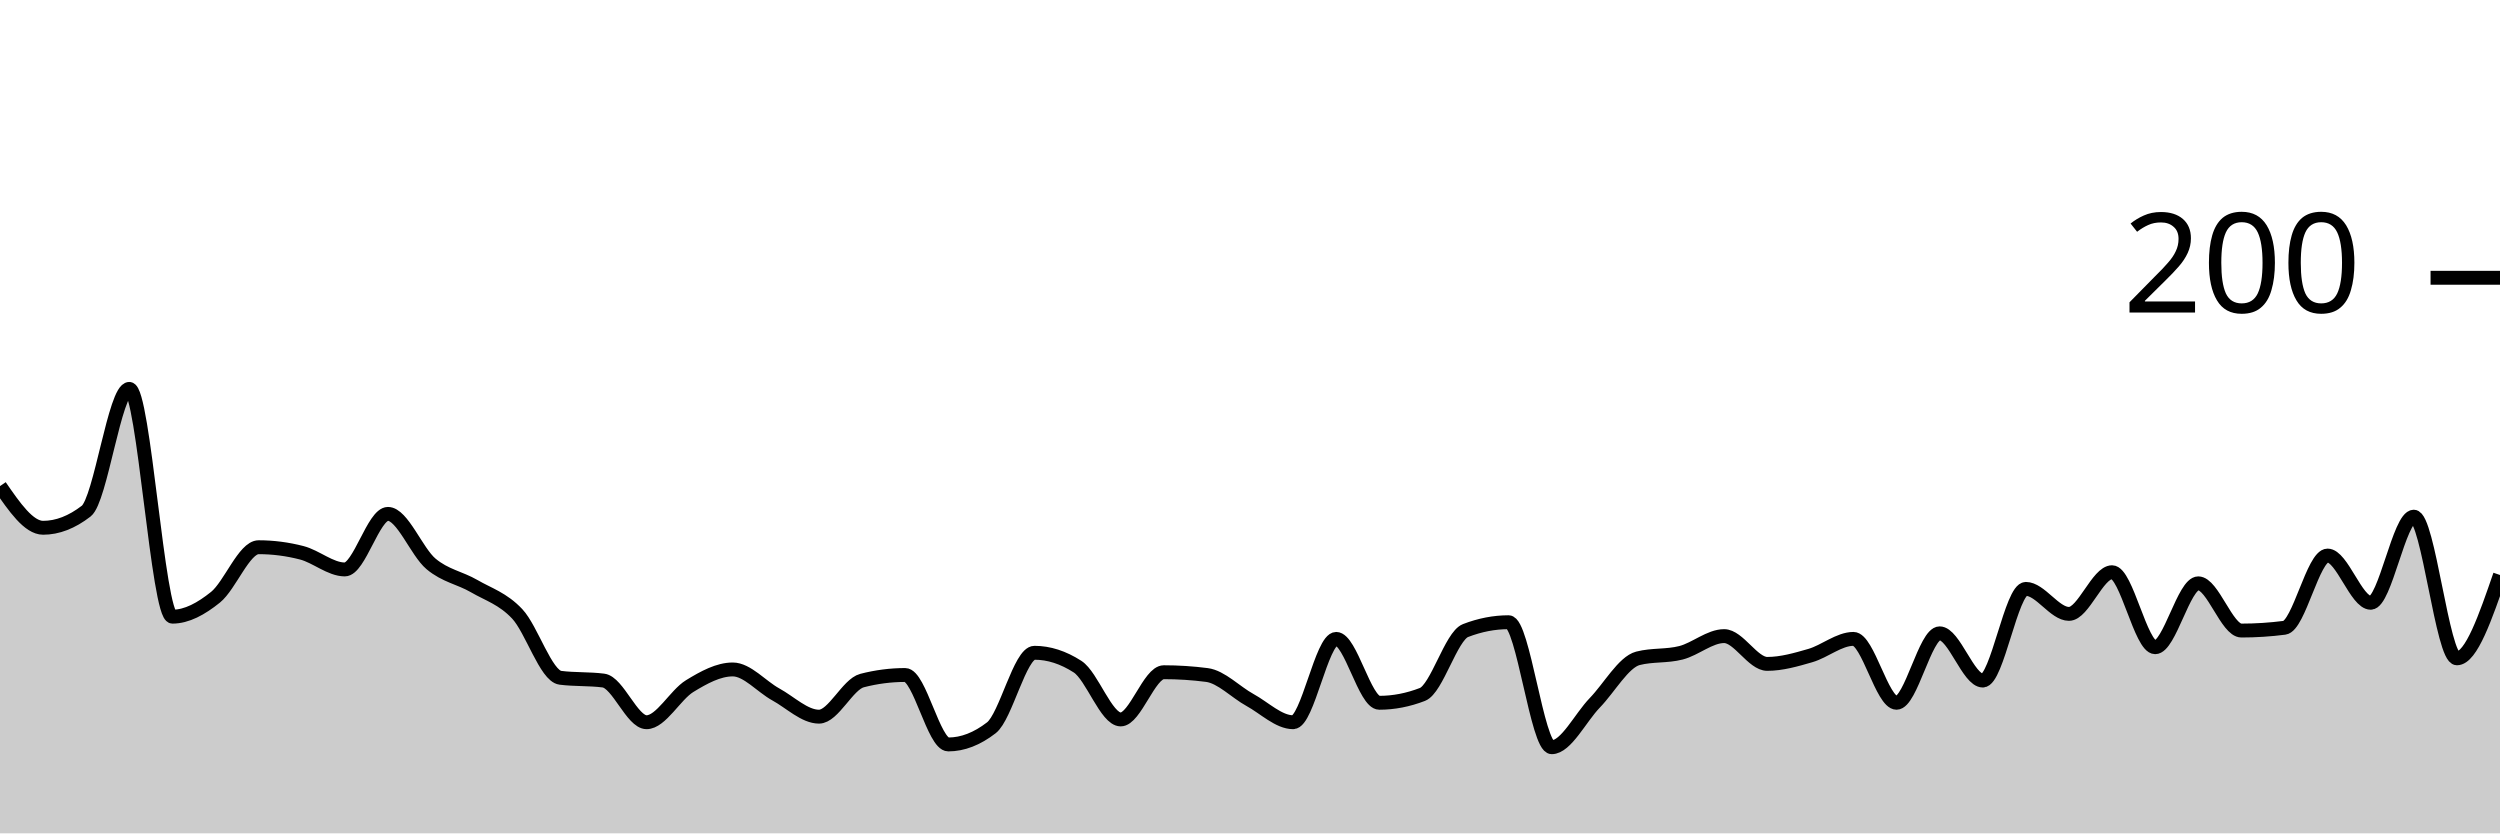
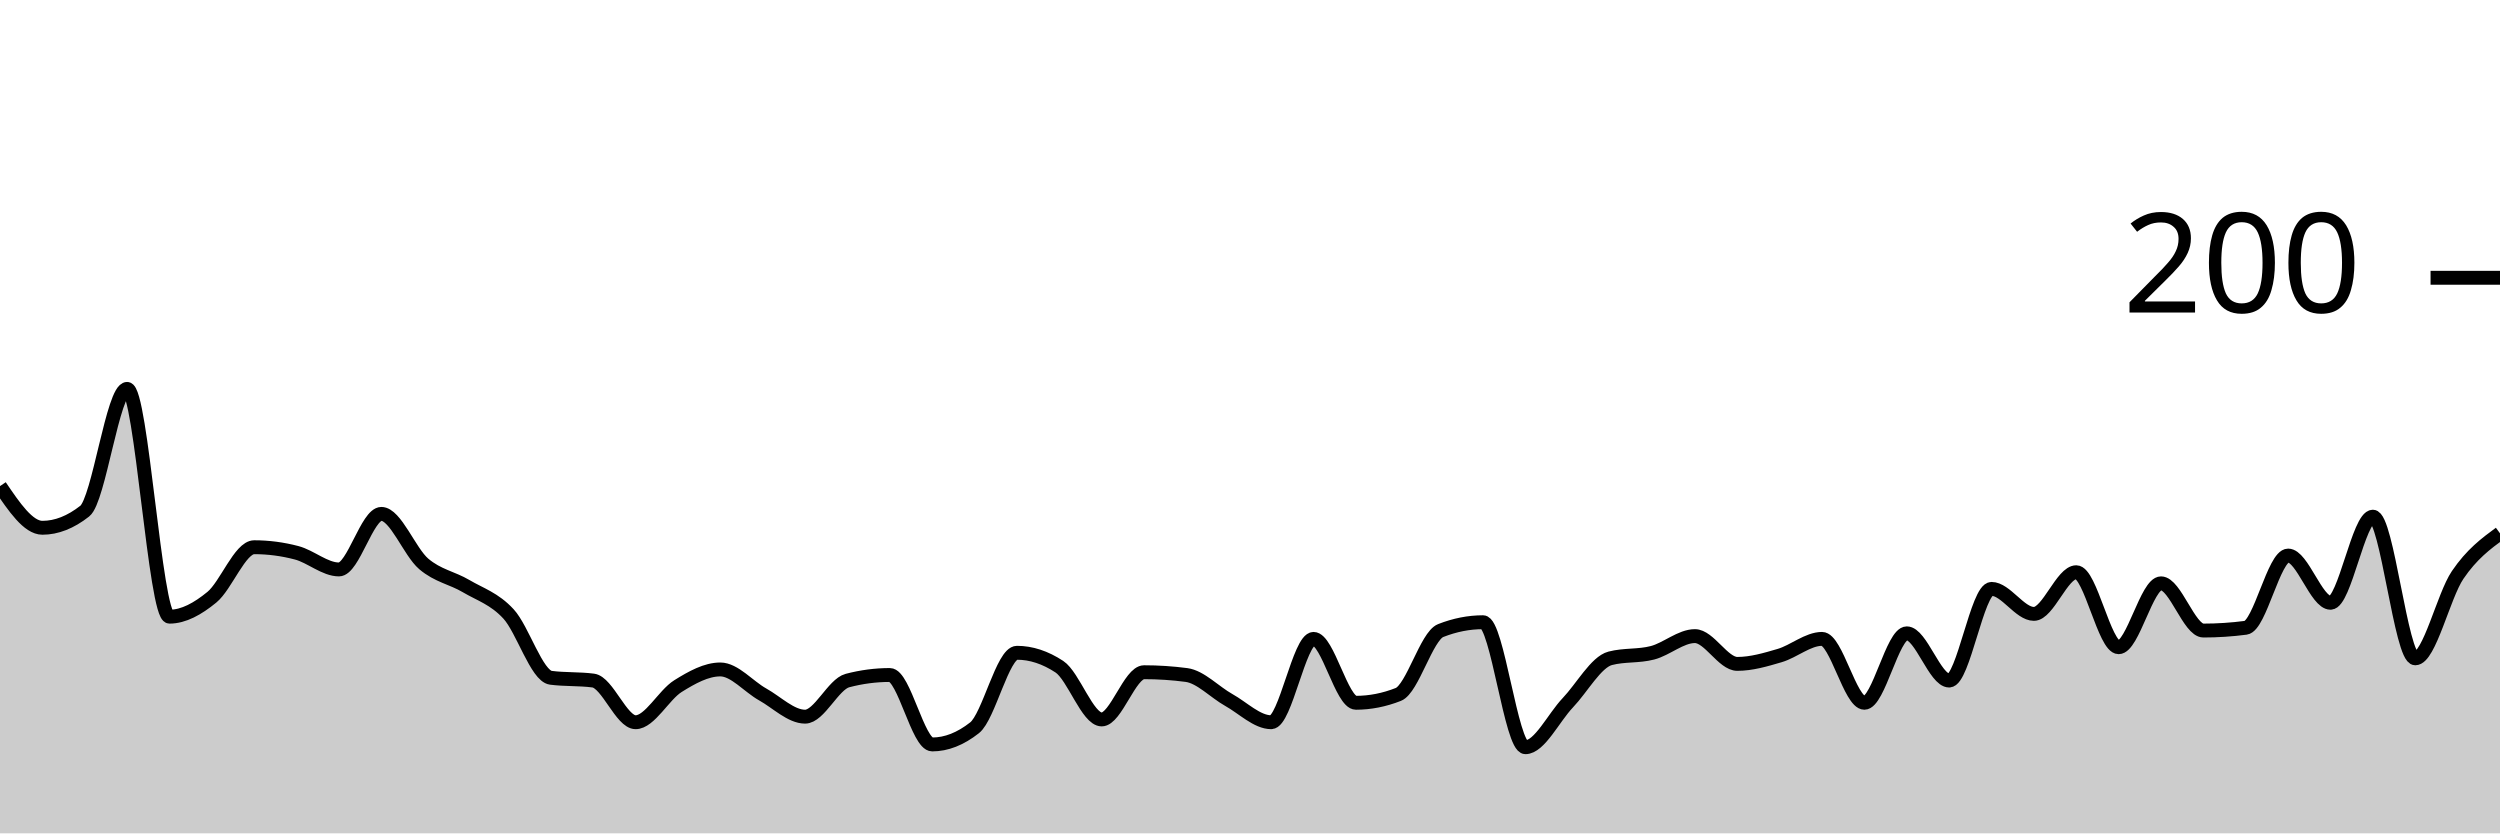
<svg xmlns="http://www.w3.org/2000/svg" viewBox="0 0 180 60">
  <g transform="translate(0,20)">
-     <path class="area" fill="rgba(0, 0, 0, 0.2)" d="M0,15C1.034,16.5,2.069,18,3.103,18C4.138,18,5.172,17.6,6.207,16.8C7.241,16,8.276,8,9.31,8C10.345,8,11.379,24.4,12.414,24.4C13.448,24.4,14.483,23.833,15.517,23C16.552,22.167,17.586,19.4,18.621,19.4C19.655,19.4,20.69,19.533,21.724,19.8C22.759,20.067,23.793,21,24.828,21C25.862,21,26.897,17,27.931,17C28.966,17,30,19.733,31.034,20.6C32.069,21.467,33.103,21.6,34.138,22.2C35.172,22.8,36.207,23.1,37.241,24.2C38.276,25.3,39.31,28.667,40.345,28.8C41.379,28.933,42.414,28.867,43.448,29C44.483,29.133,45.517,32,46.552,32C47.586,32,48.621,30.033,49.655,29.4C50.69,28.767,51.724,28.2,52.759,28.2C53.793,28.2,54.828,29.433,55.862,30C56.897,30.567,57.931,31.6,58.966,31.6C60,31.6,61.034,29.267,62.069,29C63.103,28.733,64.138,28.6,65.172,28.6C66.207,28.6,67.241,33.6,68.276,33.6C69.31,33.6,70.345,33.2,71.379,32.4C72.414,31.6,73.448,27,74.483,27C75.517,27,76.552,27.333,77.586,28C78.621,28.667,79.655,31.8,80.69,31.8C81.724,31.8,82.759,28.4,83.793,28.4C84.828,28.4,85.862,28.467,86.897,28.6C87.931,28.733,88.966,29.833,90,30.4C91.034,30.967,92.069,32,93.103,32C94.138,32,95.172,26,96.207,26C97.241,26,98.276,30.6,99.31,30.6C100.345,30.6,101.379,30.4,102.414,30C103.448,29.6,104.483,25.8,105.517,25.4C106.552,25,107.586,24.8,108.621,24.8C109.655,24.8,110.69,33.8,111.724,33.8C112.759,33.8,113.793,31.667,114.828,30.6C115.862,29.533,116.897,27.667,117.931,27.4C118.966,27.133,120,27.267,121.034,27C122.069,26.733,123.103,25.8,124.138,25.8C125.172,25.8,126.207,27.8,127.241,27.8C128.276,27.8,129.31,27.5,130.345,27.2C131.379,26.9,132.414,26,133.448,26C134.483,26,135.517,30.6,136.552,30.6C137.586,30.6,138.621,25.6,139.655,25.6C140.69,25.6,141.724,29,142.759,29C143.793,29,144.828,22.4,145.862,22.4C146.897,22.4,147.931,24.2,148.966,24.2C150,24.2,151.034,21.2,152.069,21.2C153.103,21.2,154.138,26.6,155.172,26.6C156.207,26.6,157.241,22,158.276,22C159.31,22,160.345,25.4,161.379,25.4C162.414,25.4,163.448,25.333,164.483,25.2C165.517,25.067,166.552,20,167.586,20C168.621,20,169.655,23.4,170.69,23.4C171.724,23.4,172.759,17.2,173.793,17.2C174.828,17.2,175.862,27.4,176.897,27.4C177.931,27.4,178.966,24.4,180,21.4L180,40C178.966,40,177.931,40,176.897,40C175.862,40,174.828,40,173.793,40C172.759,40,171.724,40,170.69,40C169.655,40,168.621,40,167.586,40C166.552,40,165.517,40,164.483,40C163.448,40,162.414,40,161.379,40C160.345,40,159.31,40,158.276,40C157.241,40,156.207,40,155.172,40C154.138,40,153.103,40,152.069,40C151.034,40,150,40,148.966,40C147.931,40,146.897,40,145.862,40C144.828,40,143.793,40,142.759,40C141.724,40,140.69,40,139.655,40C138.621,40,137.586,40,136.552,40C135.517,40,134.483,40,133.448,40C132.414,40,131.379,40,130.345,40C129.31,40,128.276,40,127.241,40C126.207,40,125.172,40,124.138,40C123.103,40,122.069,40,121.034,40C120,40,118.966,40,117.931,40C116.897,40,115.862,40,114.828,40C113.793,40,112.759,40,111.724,40C110.69,40,109.655,40,108.621,40C107.586,40,106.552,40,105.517,40C104.483,40,103.448,40,102.414,40C101.379,40,100.345,40,99.31,40C98.276,40,97.241,40,96.207,40C95.172,40,94.138,40,93.103,40C92.069,40,91.034,40,90,40C88.966,40,87.931,40,86.897,40C85.862,40,84.828,40,83.793,40C82.759,40,81.724,40,80.69,40C79.655,40,78.621,40,77.586,40C76.552,40,75.517,40,74.483,40C73.448,40,72.414,40,71.379,40C70.345,40,69.31,40,68.276,40C67.241,40,66.207,40,65.172,40C64.138,40,63.103,40,62.069,40C61.034,40,60,40,58.966,40C57.931,40,56.897,40,55.862,40C54.828,40,53.793,40,52.759,40C51.724,40,50.69,40,49.655,40C48.621,40,47.586,40,46.552,40C45.517,40,44.483,40,43.448,40C42.414,40,41.379,40,40.345,40C39.31,40,38.276,40,37.241,40C36.207,40,35.172,40,34.138,40C33.103,40,32.069,40,31.034,40C30,40,28.966,40,27.931,40C26.897,40,25.862,40,24.828,40C23.793,40,22.759,40,21.724,40C20.69,40,19.655,40,18.621,40C17.586,40,16.552,40,15.517,40C14.483,40,13.448,40,12.414,40C11.379,40,10.345,40,9.31,40C8.276,40,7.241,40,6.207,40C5.172,40,4.138,40,3.103,40C2.069,40,1.034,40,0,40Z" />
-     <path class="line" stroke="black" fill="none" d="M0,15C1.034,16.5,2.069,18,3.103,18C4.138,18,5.172,17.6,6.207,16.8C7.241,16,8.276,8,9.31,8C10.345,8,11.379,24.4,12.414,24.4C13.448,24.4,14.483,23.833,15.517,23C16.552,22.167,17.586,19.4,18.621,19.4C19.655,19.4,20.69,19.533,21.724,19.8C22.759,20.067,23.793,21,24.828,21C25.862,21,26.897,17,27.931,17C28.966,17,30,19.733,31.034,20.6C32.069,21.467,33.103,21.6,34.138,22.2C35.172,22.8,36.207,23.1,37.241,24.2C38.276,25.3,39.31,28.667,40.345,28.8C41.379,28.933,42.414,28.867,43.448,29C44.483,29.133,45.517,32,46.552,32C47.586,32,48.621,30.033,49.655,29.4C50.69,28.767,51.724,28.2,52.759,28.2C53.793,28.2,54.828,29.433,55.862,30C56.897,30.567,57.931,31.6,58.966,31.6C60,31.6,61.034,29.267,62.069,29C63.103,28.733,64.138,28.6,65.172,28.6C66.207,28.6,67.241,33.6,68.276,33.6C69.31,33.6,70.345,33.2,71.379,32.4C72.414,31.6,73.448,27,74.483,27C75.517,27,76.552,27.333,77.586,28C78.621,28.667,79.655,31.8,80.69,31.8C81.724,31.8,82.759,28.4,83.793,28.4C84.828,28.4,85.862,28.467,86.897,28.6C87.931,28.733,88.966,29.833,90,30.4C91.034,30.967,92.069,32,93.103,32C94.138,32,95.172,26,96.207,26C97.241,26,98.276,30.6,99.31,30.6C100.345,30.6,101.379,30.4,102.414,30C103.448,29.6,104.483,25.8,105.517,25.4C106.552,25,107.586,24.8,108.621,24.8C109.655,24.8,110.69,33.8,111.724,33.8C112.759,33.8,113.793,31.667,114.828,30.6C115.862,29.533,116.897,27.667,117.931,27.4C118.966,27.133,120,27.267,121.034,27C122.069,26.733,123.103,25.8,124.138,25.8C125.172,25.8,126.207,27.8,127.241,27.8C128.276,27.8,129.31,27.5,130.345,27.2C131.379,26.9,132.414,26,133.448,26C134.483,26,135.517,30.6,136.552,30.6C137.586,30.6,138.621,25.6,139.655,25.6C140.69,25.6,141.724,29,142.759,29C143.793,29,144.828,22.4,145.862,22.4C146.897,22.4,147.931,24.2,148.966,24.2C150,24.2,151.034,21.2,152.069,21.2C153.103,21.2,154.138,26.6,155.172,26.6C156.207,26.6,157.241,22,158.276,22C159.31,22,160.345,25.4,161.379,25.4C162.414,25.4,163.448,25.333,164.483,25.2C165.517,25.067,166.552,20,167.586,20C168.621,20,169.655,23.4,170.69,23.4C171.724,23.4,172.759,17.2,173.793,17.2C174.828,17.2,175.862,27.4,176.897,27.4C177.931,27.4,178.966,24.4,180,21.4" />
+     <path class="area" fill="rgba(0, 0, 0, 0.2)" d="M0,15C1.017,16.5,2.034,18,3.051,18C4.068,18,5.085,17.6,6.102,16.8C7.119,16,8.136,8,9.153,8C10.169,8,11.186,24.4,12.203,24.4C13.22,24.4,14.237,23.833,15.254,23C16.271,22.167,17.288,19.4,18.305,19.4C19.322,19.4,20.339,19.533,21.356,19.8C22.373,20.067,23.39,21,24.407,21C25.424,21,26.441,17,27.458,17C28.475,17,29.492,19.733,30.508,20.6C31.525,21.467,32.542,21.6,33.559,22.2C34.576,22.8,35.593,23.1,36.61,24.2C37.627,25.3,38.644,28.667,39.661,28.8C40.678,28.933,41.695,28.867,42.712,29C43.729,29.133,44.746,32,45.763,32C46.78,32,47.797,30.033,48.814,29.4C49.831,28.767,50.847,28.2,51.864,28.2C52.881,28.2,53.898,29.433,54.915,30C55.932,30.567,56.949,31.6,57.966,31.6C58.983,31.6,60,29.267,61.017,29C62.034,28.733,63.051,28.6,64.068,28.6C65.085,28.6,66.102,33.6,67.119,33.6C68.136,33.6,69.153,33.2,70.169,32.4C71.186,31.6,72.203,27,73.22,27C74.237,27,75.254,27.333,76.271,28C77.288,28.667,78.305,31.8,79.322,31.8C80.339,31.8,81.356,28.4,82.373,28.4C83.39,28.4,84.407,28.467,85.424,28.6C86.441,28.733,87.458,29.833,88.475,30.4C89.492,30.967,90.508,32,91.525,32C92.542,32,93.559,26,94.576,26C95.593,26,96.61,30.6,97.627,30.6C98.644,30.6,99.661,30.4,100.678,30C101.695,29.6,102.712,25.8,103.729,25.4C104.746,25,105.763,24.8,106.78,24.8C107.797,24.8,108.814,33.8,109.831,33.8C110.847,33.8,111.864,31.667,112.881,30.6C113.898,29.533,114.915,27.667,115.932,27.4C116.949,27.133,117.966,27.267,118.983,27C120,26.733,121.017,25.8,122.034,25.8C123.051,25.8,124.068,27.8,125.085,27.8C126.102,27.8,127.119,27.5,128.136,27.2C129.153,26.9,130.169,26,131.186,26C132.203,26,133.22,30.6,134.237,30.6C135.254,30.6,136.271,25.6,137.288,25.6C138.305,25.6,139.322,29,140.339,29C141.356,29,142.373,22.4,143.39,22.4C144.407,22.4,145.424,24.2,146.441,24.2C147.458,24.2,148.475,21.2,149.492,21.2C150.508,21.2,151.525,26.6,152.542,26.6C153.559,26.6,154.576,22,155.593,22C156.61,22,157.627,25.4,158.644,25.4C159.661,25.4,160.678,25.333,161.695,25.2C162.712,25.067,163.729,20,164.746,20C165.763,20,166.78,23.4,167.797,23.4C168.814,23.4,169.831,17.2,170.847,17.2C171.864,17.2,172.881,27.4,173.898,27.4C174.915,27.4,175.932,22.9,176.949,21.4C177.966,19.9,178.983,19.15,180,18.4L180,40C178.983,40,177.966,40,176.949,40C175.932,40,174.915,40,173.898,40C172.881,40,171.864,40,170.847,40C169.831,40,168.814,40,167.797,40C166.78,40,165.763,40,164.746,40C163.729,40,162.712,40,161.695,40C160.678,40,159.661,40,158.644,40C157.627,40,156.61,40,155.593,40C154.576,40,153.559,40,152.542,40C151.525,40,150.508,40,149.492,40C148.475,40,147.458,40,146.441,40C145.424,40,144.407,40,143.39,40C142.373,40,141.356,40,140.339,40C139.322,40,138.305,40,137.288,40C136.271,40,135.254,40,134.237,40C133.22,40,132.203,40,131.186,40C130.169,40,129.153,40,128.136,40C127.119,40,126.102,40,125.085,40C124.068,40,123.051,40,122.034,40C121.017,40,120,40,118.983,40C117.966,40,116.949,40,115.932,40C114.915,40,113.898,40,112.881,40C111.864,40,110.847,40,109.831,40C108.814,40,107.797,40,106.78,40C105.763,40,104.746,40,103.729,40C102.712,40,101.695,40,100.678,40C99.661,40,98.644,40,97.627,40C96.61,40,95.593,40,94.576,40C93.559,40,92.542,40,91.525,40C90.508,40,89.492,40,88.475,40C87.458,40,86.441,40,85.424,40C84.407,40,83.39,40,82.373,40C81.356,40,80.339,40,79.322,40C78.305,40,77.288,40,76.271,40C75.254,40,74.237,40,73.22,40C72.203,40,71.186,40,70.169,40C69.153,40,68.136,40,67.119,40C66.102,40,65.085,40,64.068,40C63.051,40,62.034,40,61.017,40C60,40,58.983,40,57.966,40C56.949,40,55.932,40,54.915,40C53.898,40,52.881,40,51.864,40C50.847,40,49.831,40,48.814,40C47.797,40,46.78,40,45.763,40C44.746,40,43.729,40,42.712,40C41.695,40,40.678,40,39.661,40C38.644,40,37.627,40,36.61,40C35.593,40,34.576,40,33.559,40C32.542,40,31.525,40,30.508,40C29.492,40,28.475,40,27.458,40C26.441,40,25.424,40,24.407,40C23.39,40,22.373,40,21.356,40C20.339,40,19.322,40,18.305,40C17.288,40,16.271,40,15.254,40C14.237,40,13.22,40,12.203,40C11.186,40,10.169,40,9.153,40C8.136,40,7.119,40,6.102,40C5.085,40,4.068,40,3.051,40C2.034,40,1.017,40,0,40Z" />
+     <path class="line" stroke="black" fill="none" d="M0,15C1.017,16.5,2.034,18,3.051,18C4.068,18,5.085,17.6,6.102,16.8C7.119,16,8.136,8,9.153,8C10.169,8,11.186,24.4,12.203,24.4C13.22,24.4,14.237,23.833,15.254,23C16.271,22.167,17.288,19.4,18.305,19.4C19.322,19.4,20.339,19.533,21.356,19.8C22.373,20.067,23.39,21,24.407,21C25.424,21,26.441,17,27.458,17C28.475,17,29.492,19.733,30.508,20.6C31.525,21.467,32.542,21.6,33.559,22.2C34.576,22.8,35.593,23.1,36.61,24.2C37.627,25.3,38.644,28.667,39.661,28.8C40.678,28.933,41.695,28.867,42.712,29C43.729,29.133,44.746,32,45.763,32C46.78,32,47.797,30.033,48.814,29.4C49.831,28.767,50.847,28.2,51.864,28.2C52.881,28.2,53.898,29.433,54.915,30C55.932,30.567,56.949,31.6,57.966,31.6C58.983,31.6,60,29.267,61.017,29C62.034,28.733,63.051,28.6,64.068,28.6C65.085,28.6,66.102,33.6,67.119,33.6C68.136,33.6,69.153,33.2,70.169,32.4C71.186,31.6,72.203,27,73.22,27C74.237,27,75.254,27.333,76.271,28C77.288,28.667,78.305,31.8,79.322,31.8C80.339,31.8,81.356,28.4,82.373,28.4C83.39,28.4,84.407,28.467,85.424,28.6C86.441,28.733,87.458,29.833,88.475,30.4C89.492,30.967,90.508,32,91.525,32C92.542,32,93.559,26,94.576,26C95.593,26,96.61,30.6,97.627,30.6C98.644,30.6,99.661,30.4,100.678,30C101.695,29.6,102.712,25.8,103.729,25.4C104.746,25,105.763,24.8,106.78,24.8C107.797,24.8,108.814,33.8,109.831,33.8C110.847,33.8,111.864,31.667,112.881,30.6C113.898,29.533,114.915,27.667,115.932,27.4C116.949,27.133,117.966,27.267,118.983,27C120,26.733,121.017,25.8,122.034,25.8C123.051,25.8,124.068,27.8,125.085,27.8C126.102,27.8,127.119,27.5,128.136,27.2C129.153,26.9,130.169,26,131.186,26C132.203,26,133.22,30.6,134.237,30.6C135.254,30.6,136.271,25.6,137.288,25.6C138.305,25.6,139.322,29,140.339,29C141.356,29,142.373,22.4,143.39,22.4C144.407,22.4,145.424,24.2,146.441,24.2C147.458,24.2,148.475,21.2,149.492,21.2C150.508,21.2,151.525,26.6,152.542,26.6C153.559,26.6,154.576,22,155.593,22C156.61,22,157.627,25.4,158.644,25.4C159.661,25.4,160.678,25.333,161.695,25.2C162.712,25.067,163.729,20,164.746,20C165.763,20,166.78,23.4,167.797,23.4C168.814,23.4,169.831,17.2,170.847,17.2C171.864,17.2,172.881,27.4,173.898,27.4C174.915,27.4,175.932,22.9,176.949,21.4C177.966,19.9,178.983,19.15,180,18.4" />
    <path class="axis-ceiling" stroke-width="1" stroke="black" fill="none" d="M175,0L180,0" />
    <text class="axis-ceiling-label" font-family="sans-serif" text-anchor="end" font-size="10px" x="170" y="2.5">200</text>
  </g>
</svg>
